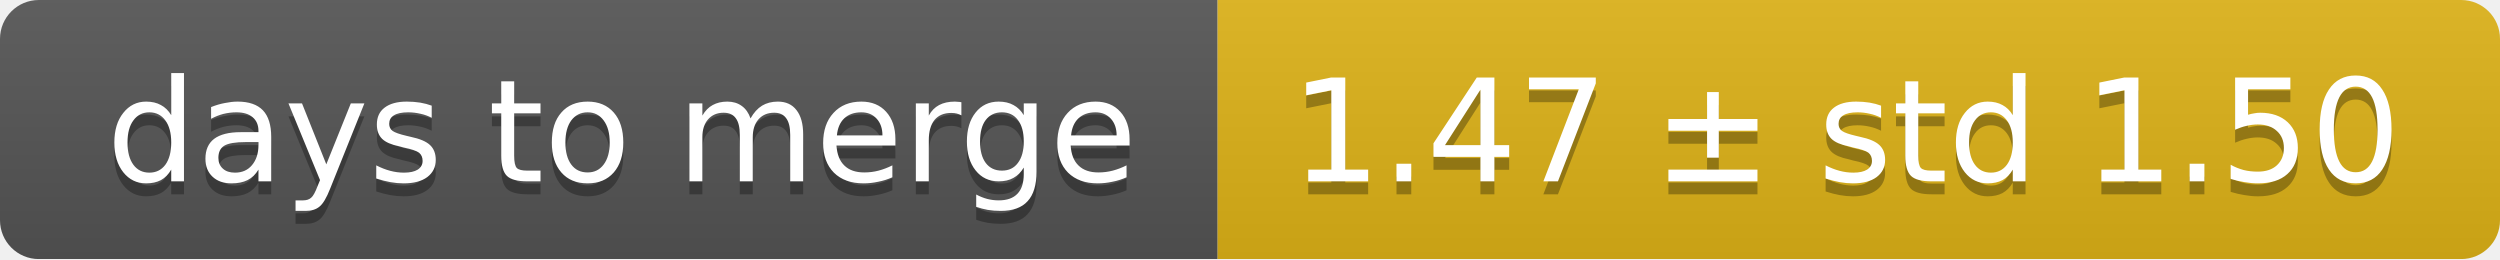
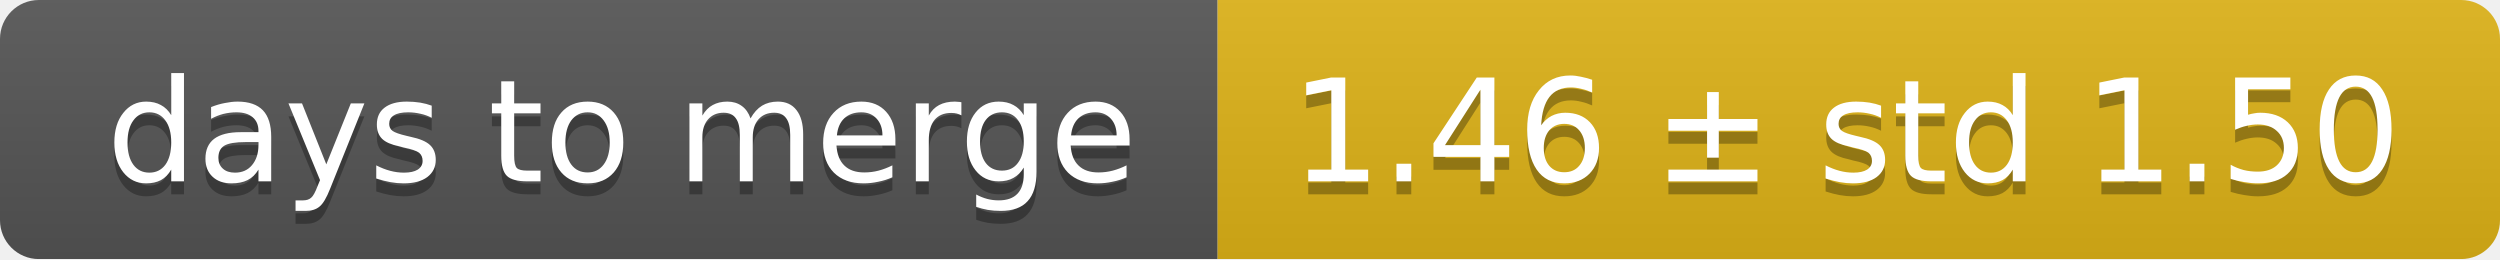
<svg xmlns="http://www.w3.org/2000/svg" width="193" height="20">
  <linearGradient id="smooth" x2="0" y2="100%">
    <stop offset="0" stop-color="#bbb" stop-opacity=".1" />
    <stop offset="1" stop-opacity=".1" />
  </linearGradient>
  <mask id="round">
    <rect width="193" height="20" rx="3" fill="#fff" />
  </mask>
  <g mask="url(#round)">
    <rect width="94" height="20" fill="#555" />
    <rect x="94" width="99" height="20" fill="#dfb317" />
    <rect width="193" height="20" fill="url(#smooth)" />
  </g>
  <g fill="#fff" text-anchor="middle" font-family="DejaVu Sans,Verdana,Geneva,sans-serif" font-size="11">
    <text x="48" y="15" fill="#010101" fill-opacity=".3">days to merge</text>
    <text x="48" y="14">days to merge</text>
-     <text x="142.5" y="15" fill="#010101" fill-opacity=".3">1.47 ± std 1.50</text>
-     <text x="142.5" y="14">1.47 ± std 1.50</text>
+     <text x="142.5" y="15" fill="#010101" fill-opacity=".3">1.46 ± std 1.50</text>
+     <text x="142.5" y="14">1.46 ± std 1.50</text>
  </g>
</svg>
